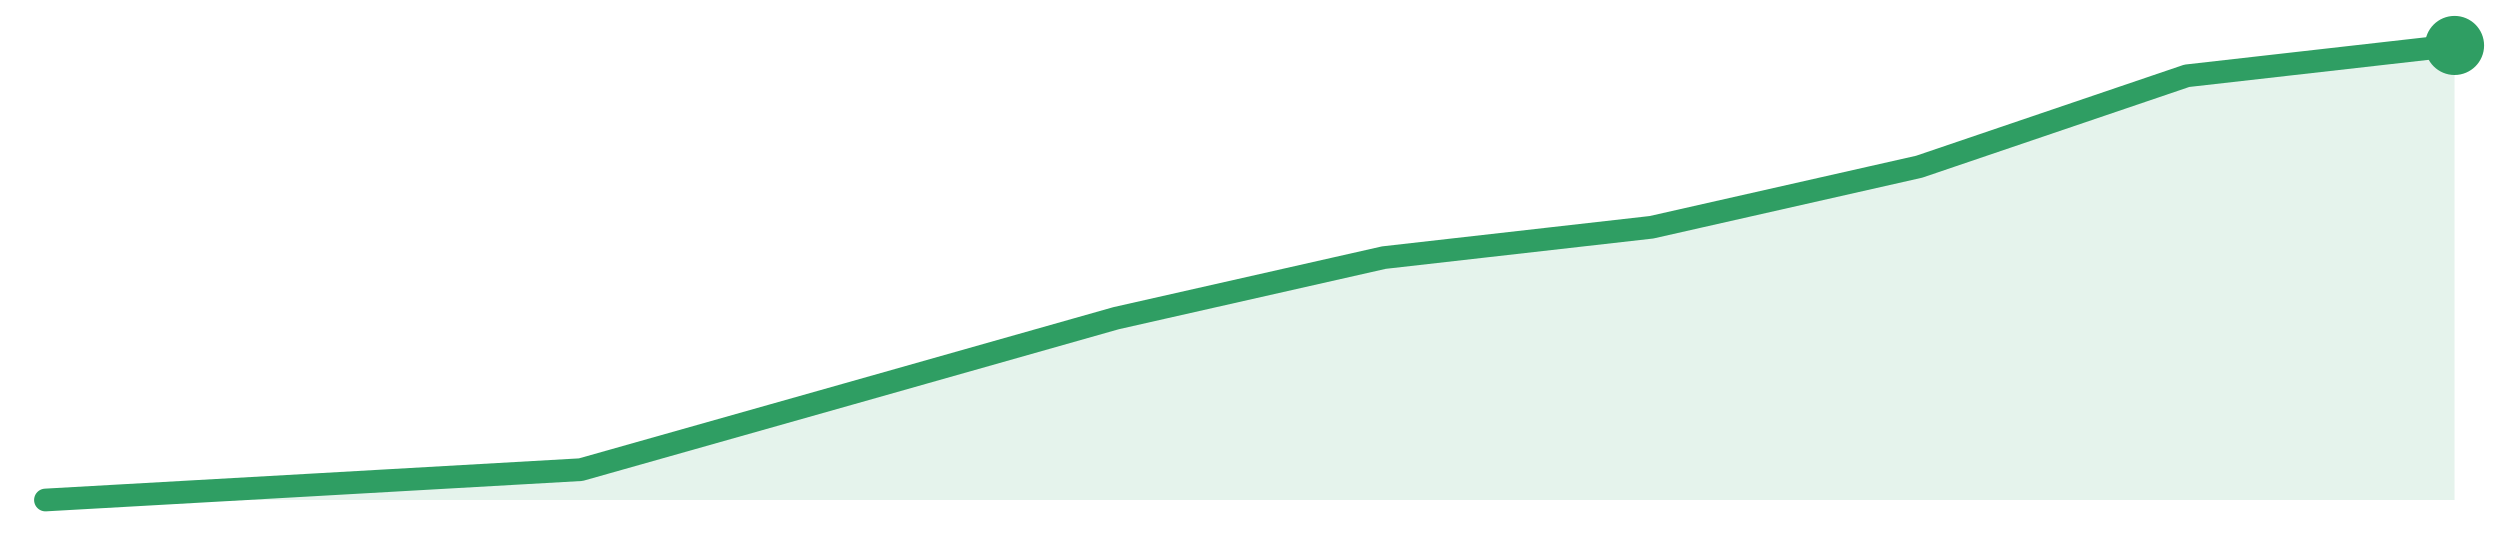
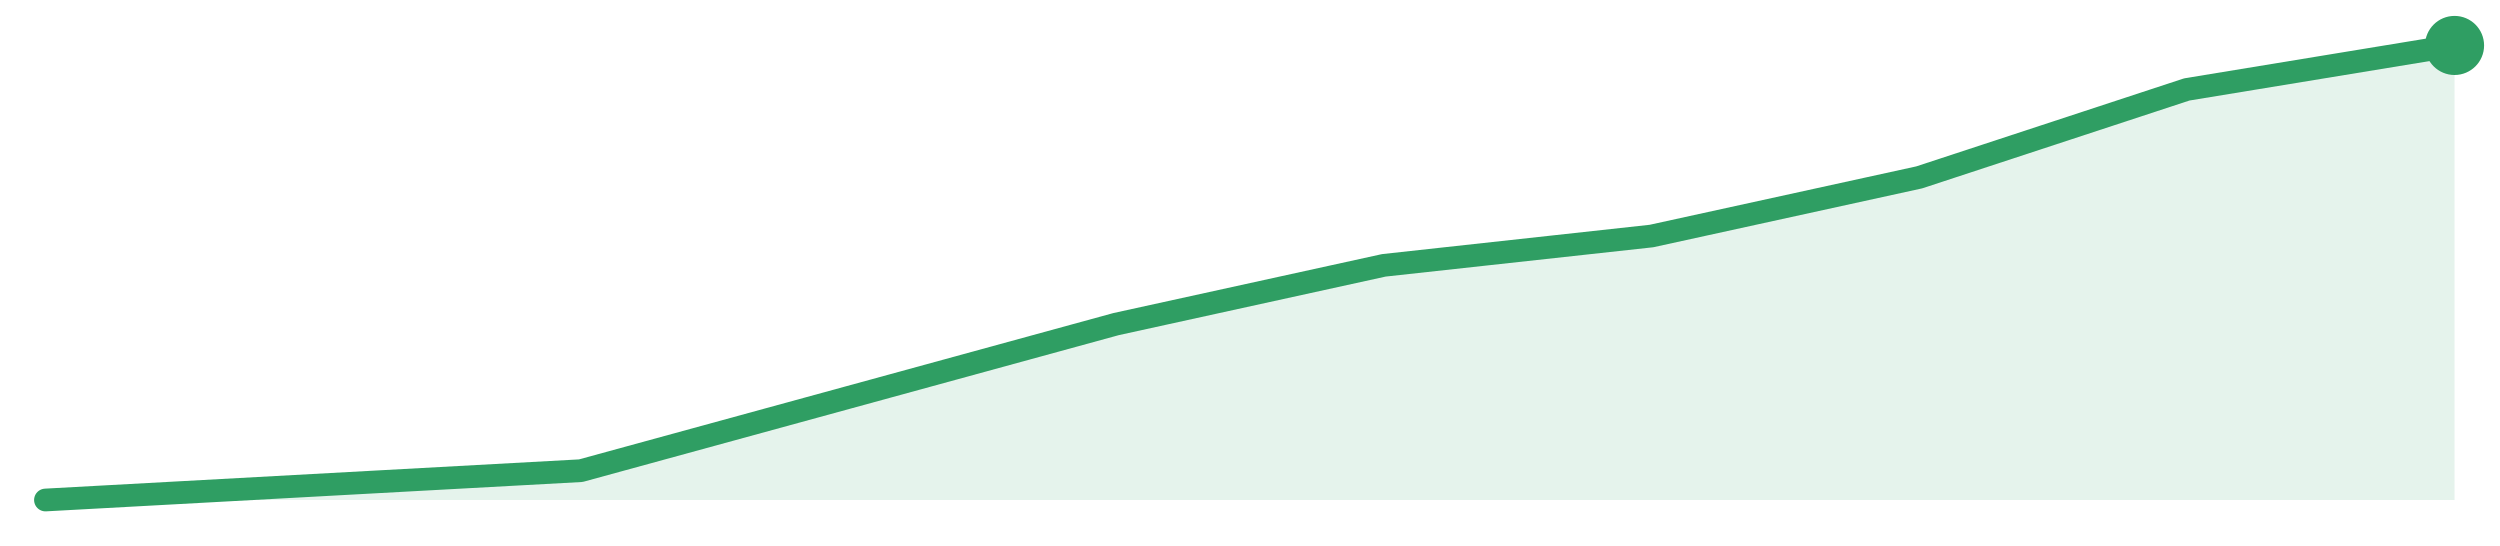
<svg xmlns="http://www.w3.org/2000/svg" width="220" height="48" viewBox="0 0 220 48" role="img" aria-label="trend">
-   <path d="M4.0,44.0 L4.0,44.0 L27.56,42.67 L51.11,41.33 L74.67,34.67 L98.22,28.0 L121.78,22.67 L145.33,20.0 L168.89,14.67 L192.44,6.67 L216.0,4.0 L216.0,44.0 Z" fill="#2f9e631f" />
-   <path d="M4.0,44.0 L27.56,42.67 L51.11,41.33 L74.67,34.67 L98.22,28.0 L121.78,22.67 L145.33,20.0 L168.89,14.67 L192.44,6.67 L216.0,4.0" fill="none" stroke="#2f9e63" stroke-width="2" stroke-linejoin="round" stroke-linecap="round" />
+   <path d="M4.0,44.0 L4.0,44.0 L27.56,42.71 L51.11,41.42 L74.67,34.97 L98.22,28.52 L121.78,23.35 L145.33,20.77 L168.89,15.61 L192.44,7.87 L216.0,4.0 L216.0,44.0 Z" fill="#2f9e631f" />
+   <path d="M4.0,44.0 L27.56,42.71 L51.11,41.42 L74.67,34.97 L98.22,28.52 L121.78,23.35 L145.33,20.77 L168.89,15.61 L192.44,7.87 L216.0,4.0" fill="none" stroke="#2f9e63" stroke-width="2" stroke-linejoin="round" stroke-linecap="round" />
  <circle cx="216.0" cy="4.0" r="2.6" fill="#2f9e63" />
</svg>
